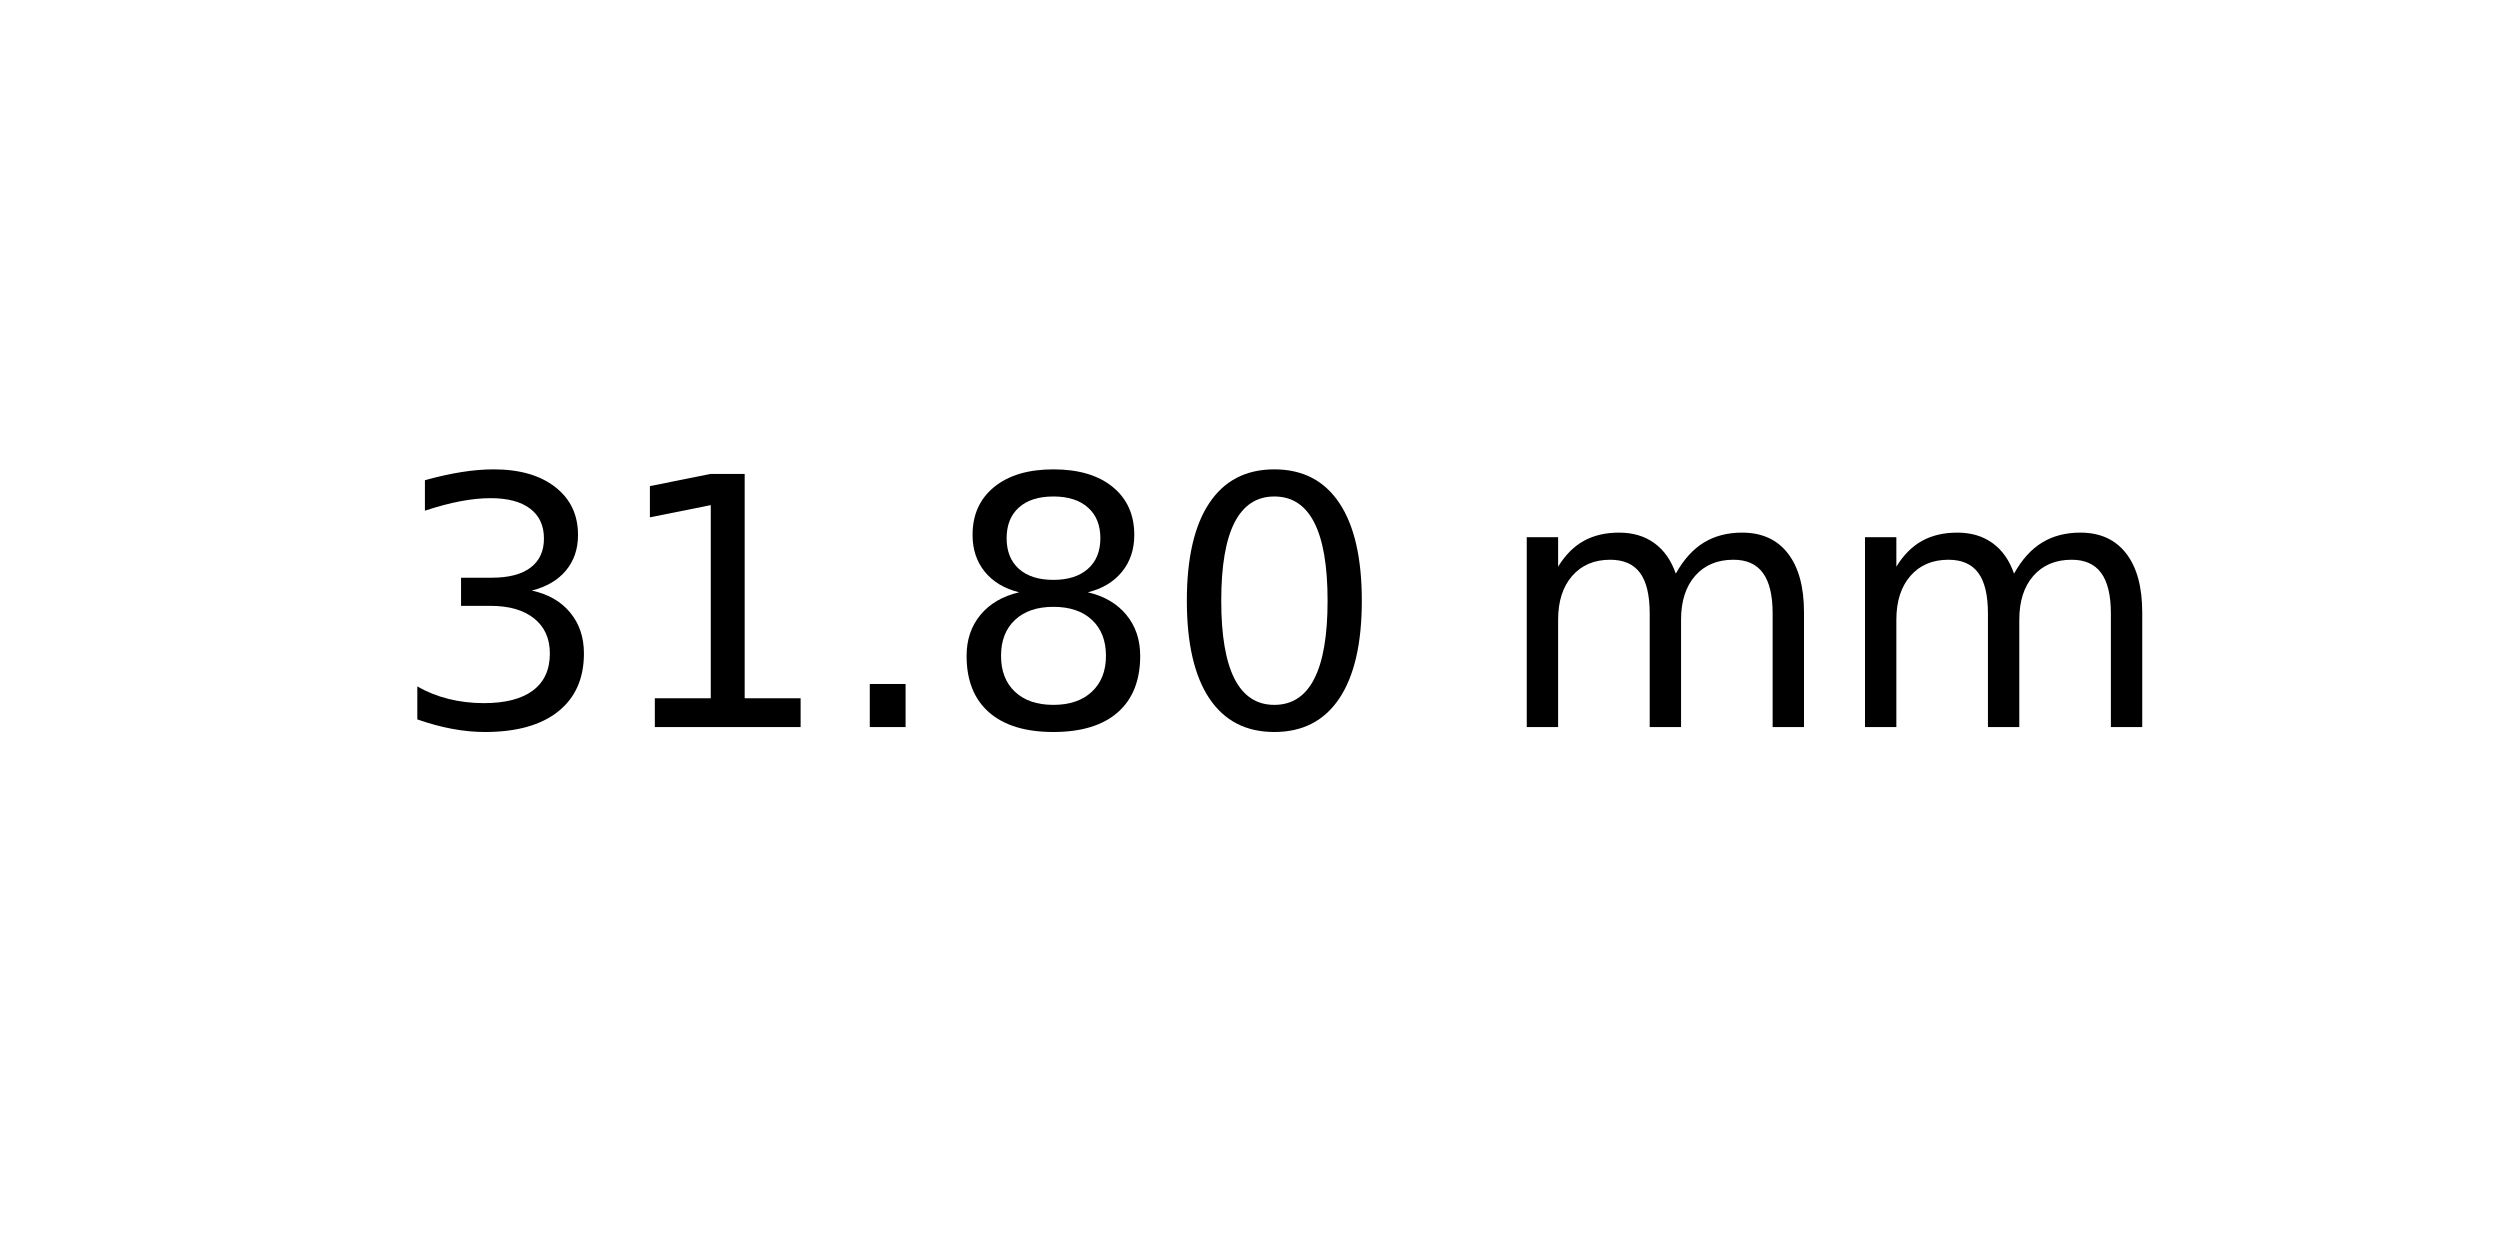
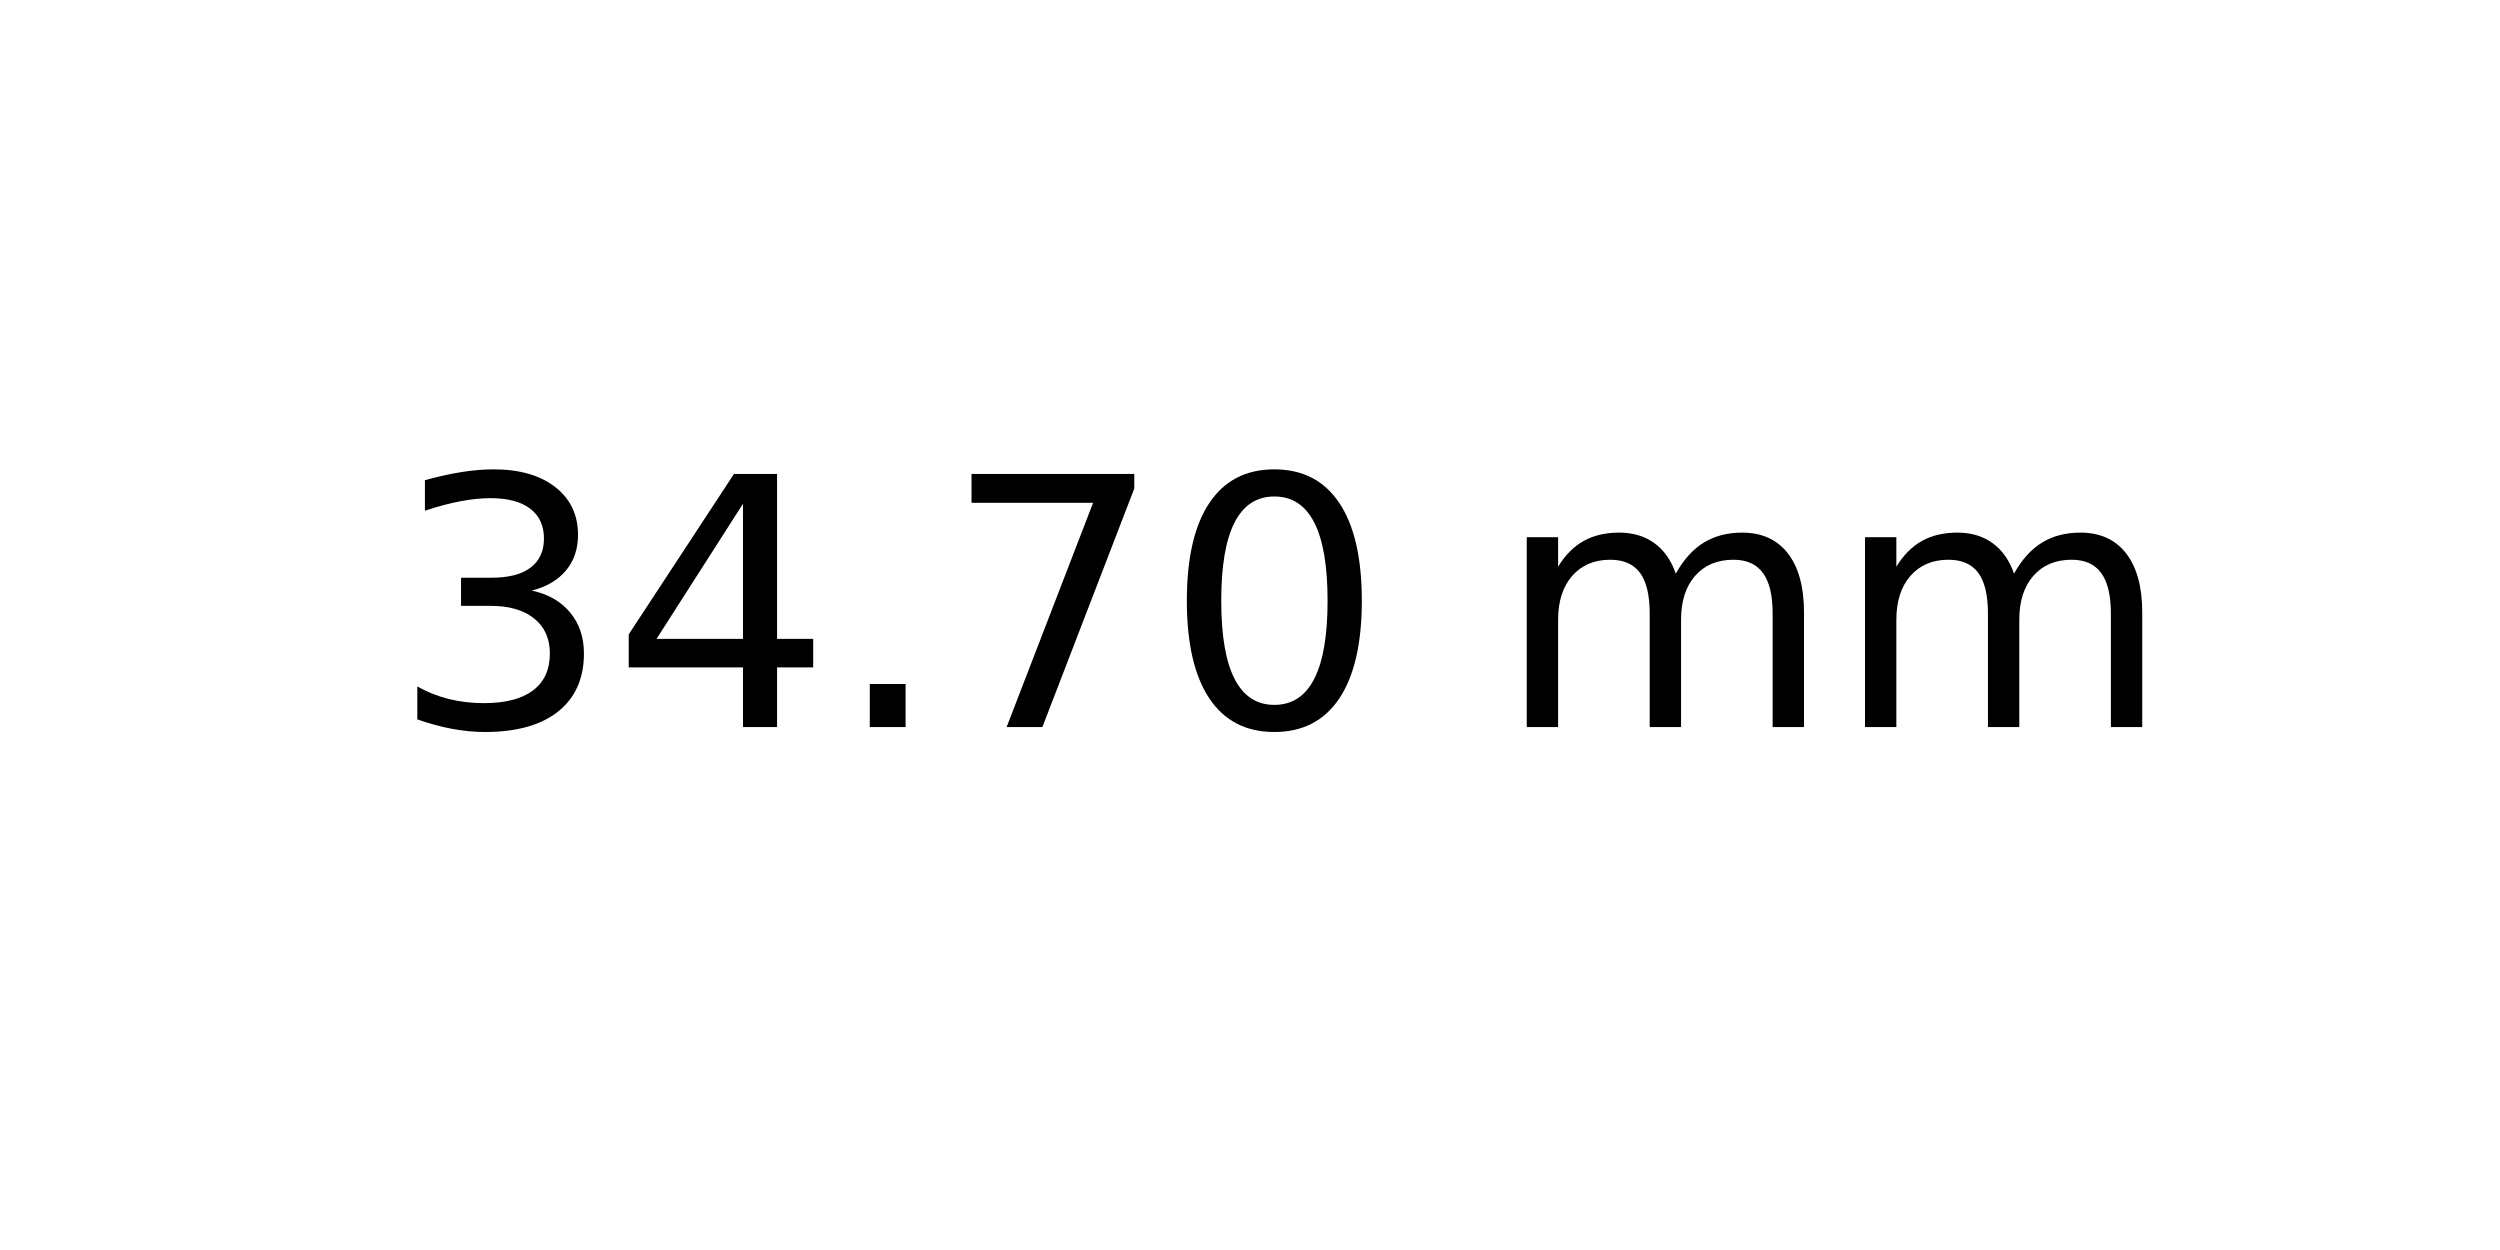
<svg xmlns="http://www.w3.org/2000/svg" xmlns:xlink="http://www.w3.org/1999/xlink" width="72pt" height="36pt" viewBox="0 0 72 36" version="1.1">
  <defs>
    <style type="text/css">*{stroke-linejoin: round; stroke-linecap: butt}</style>
  </defs>
  <g id="figure_1">
    <g id="axes_1">
      <g id="text_1">
        <g transform="translate(11.25625 20.93937) scale(0.1 -0.1)">
          <defs>
            <path id="DejaVuSans-33" d="M 2597 2516  Q 3050 2419 3304 2112  Q 3559 1806 3559 1356  Q 3559 666 3084 287  Q 2609 -91 1734 -91  Q 1441 -91 1130 -33  Q 819 25 488 141  L 488 750  Q 750 597 1062 519  Q 1375 441 1716 441  Q 2309 441 2620 675  Q 2931 909 2931 1356  Q 2931 1769 2642 2001  Q 2353 2234 1838 2234  L 1294 2234  L 1294 2753  L 1863 2753  Q 2328 2753 2575 2939  Q 2822 3125 2822 3475  Q 2822 3834 2567 4026  Q 2313 4219 1838 4219  Q 1578 4219 1281 4162  Q 984 4106 628 3988  L 628 4550  Q 988 4650 1302 4700  Q 1616 4750 1894 4750  Q 2613 4750 3031 4423  Q 3450 4097 3450 3541  Q 3450 3153 3228 2886  Q 3006 2619 2597 2516  z " transform="scale(0.015625)" />
-             <path id="DejaVuSans-31" d="M 794 531  L 1825 531  L 1825 4091  L 703 3866  L 703 4441  L 1819 4666  L 2450 4666  L 2450 531  L 3481 531  L 3481 0  L 794 0  L 794 531  z " transform="scale(0.015625)" />
+             <path id="DejaVuSans-34" d="M 2419 4116  L 825 1625  L 2419 1625  L 2419 4116  z M 2253 4666  L 3047 4666  L 3047 1625  L 3713 1625  L 3713 1100  L 3047 1100  L 3047 0  L 2419 0  L 2419 1100  L 313 1100  L 313 1709  L 2253 4666  z " transform="scale(0.015625)" />
            <path id="DejaVuSans-2e" d="M 684 794  L 1344 794  L 1344 0  L 684 0  L 684 794  z " transform="scale(0.015625)" />
-             <path id="DejaVuSans-38" d="M 2034 2216  Q 1584 2216 1326 1975  Q 1069 1734 1069 1313  Q 1069 891 1326 650  Q 1584 409 2034 409  Q 2484 409 2743 651  Q 3003 894 3003 1313  Q 3003 1734 2745 1975  Q 2488 2216 2034 2216  z M 1403 2484  Q 997 2584 770 2862  Q 544 3141 544 3541  Q 544 4100 942 4425  Q 1341 4750 2034 4750  Q 2731 4750 3128 4425  Q 3525 4100 3525 3541  Q 3525 3141 3298 2862  Q 3072 2584 2669 2484  Q 3125 2378 3379 2068  Q 3634 1759 3634 1313  Q 3634 634 3220 271  Q 2806 -91 2034 -91  Q 1263 -91 848 271  Q 434 634 434 1313  Q 434 1759 690 2068  Q 947 2378 1403 2484  z M 1172 3481  Q 1172 3119 1398 2916  Q 1625 2713 2034 2713  Q 2441 2713 2670 2916  Q 2900 3119 2900 3481  Q 2900 3844 2670 4047  Q 2441 4250 2034 4250  Q 1625 4250 1398 4047  Q 1172 3844 1172 3481  z " transform="scale(0.015625)" />
+             <path id="DejaVuSans-37" d="M 525 4666  L 3525 4666  L 3525 4397  L 1831 0  L 1172 0  L 2766 4134  L 525 4134  L 525 4666  z " transform="scale(0.015625)" />
            <path id="DejaVuSans-30" d="M 2034 4250  Q 1547 4250 1301 3770  Q 1056 3291 1056 2328  Q 1056 1369 1301 889  Q 1547 409 2034 409  Q 2525 409 2770 889  Q 3016 1369 3016 2328  Q 3016 3291 2770 3770  Q 2525 4250 2034 4250  z M 2034 4750  Q 2819 4750 3233 4129  Q 3647 3509 3647 2328  Q 3647 1150 3233 529  Q 2819 -91 2034 -91  Q 1250 -91 836 529  Q 422 1150 422 2328  Q 422 3509 836 4129  Q 1250 4750 2034 4750  z " transform="scale(0.015625)" />
            <path id="DejaVuSans-20" transform="scale(0.015625)" />
            <path id="DejaVuSans-6d" d="M 3328 2828  Q 3544 3216 3844 3400  Q 4144 3584 4550 3584  Q 5097 3584 5394 3201  Q 5691 2819 5691 2113  L 5691 0  L 5113 0  L 5113 2094  Q 5113 2597 4934 2840  Q 4756 3084 4391 3084  Q 3944 3084 3684 2787  Q 3425 2491 3425 1978  L 3425 0  L 2847 0  L 2847 2094  Q 2847 2600 2669 2842  Q 2491 3084 2119 3084  Q 1678 3084 1418 2786  Q 1159 2488 1159 1978  L 1159 0  L 581 0  L 581 3500  L 1159 3500  L 1159 2956  Q 1356 3278 1631 3431  Q 1906 3584 2284 3584  Q 2666 3584 2933 3390  Q 3200 3197 3328 2828  z " transform="scale(0.015625)" />
          </defs>
          <use xlink:href="#DejaVuSans-33" />
-           <use xlink:href="#DejaVuSans-31" x="63.623" />
+           <use xlink:href="#DejaVuSans-34" x="63.623" />
          <use xlink:href="#DejaVuSans-2e" x="127.246" />
-           <use xlink:href="#DejaVuSans-38" x="159.033" />
+           <use xlink:href="#DejaVuSans-37" x="159.033" />
          <use xlink:href="#DejaVuSans-30" x="222.656" />
          <use xlink:href="#DejaVuSans-20" x="286.279" />
          <use xlink:href="#DejaVuSans-6d" x="318.066" />
          <use xlink:href="#DejaVuSans-6d" x="415.479" />
        </g>
      </g>
    </g>
  </g>
</svg>
